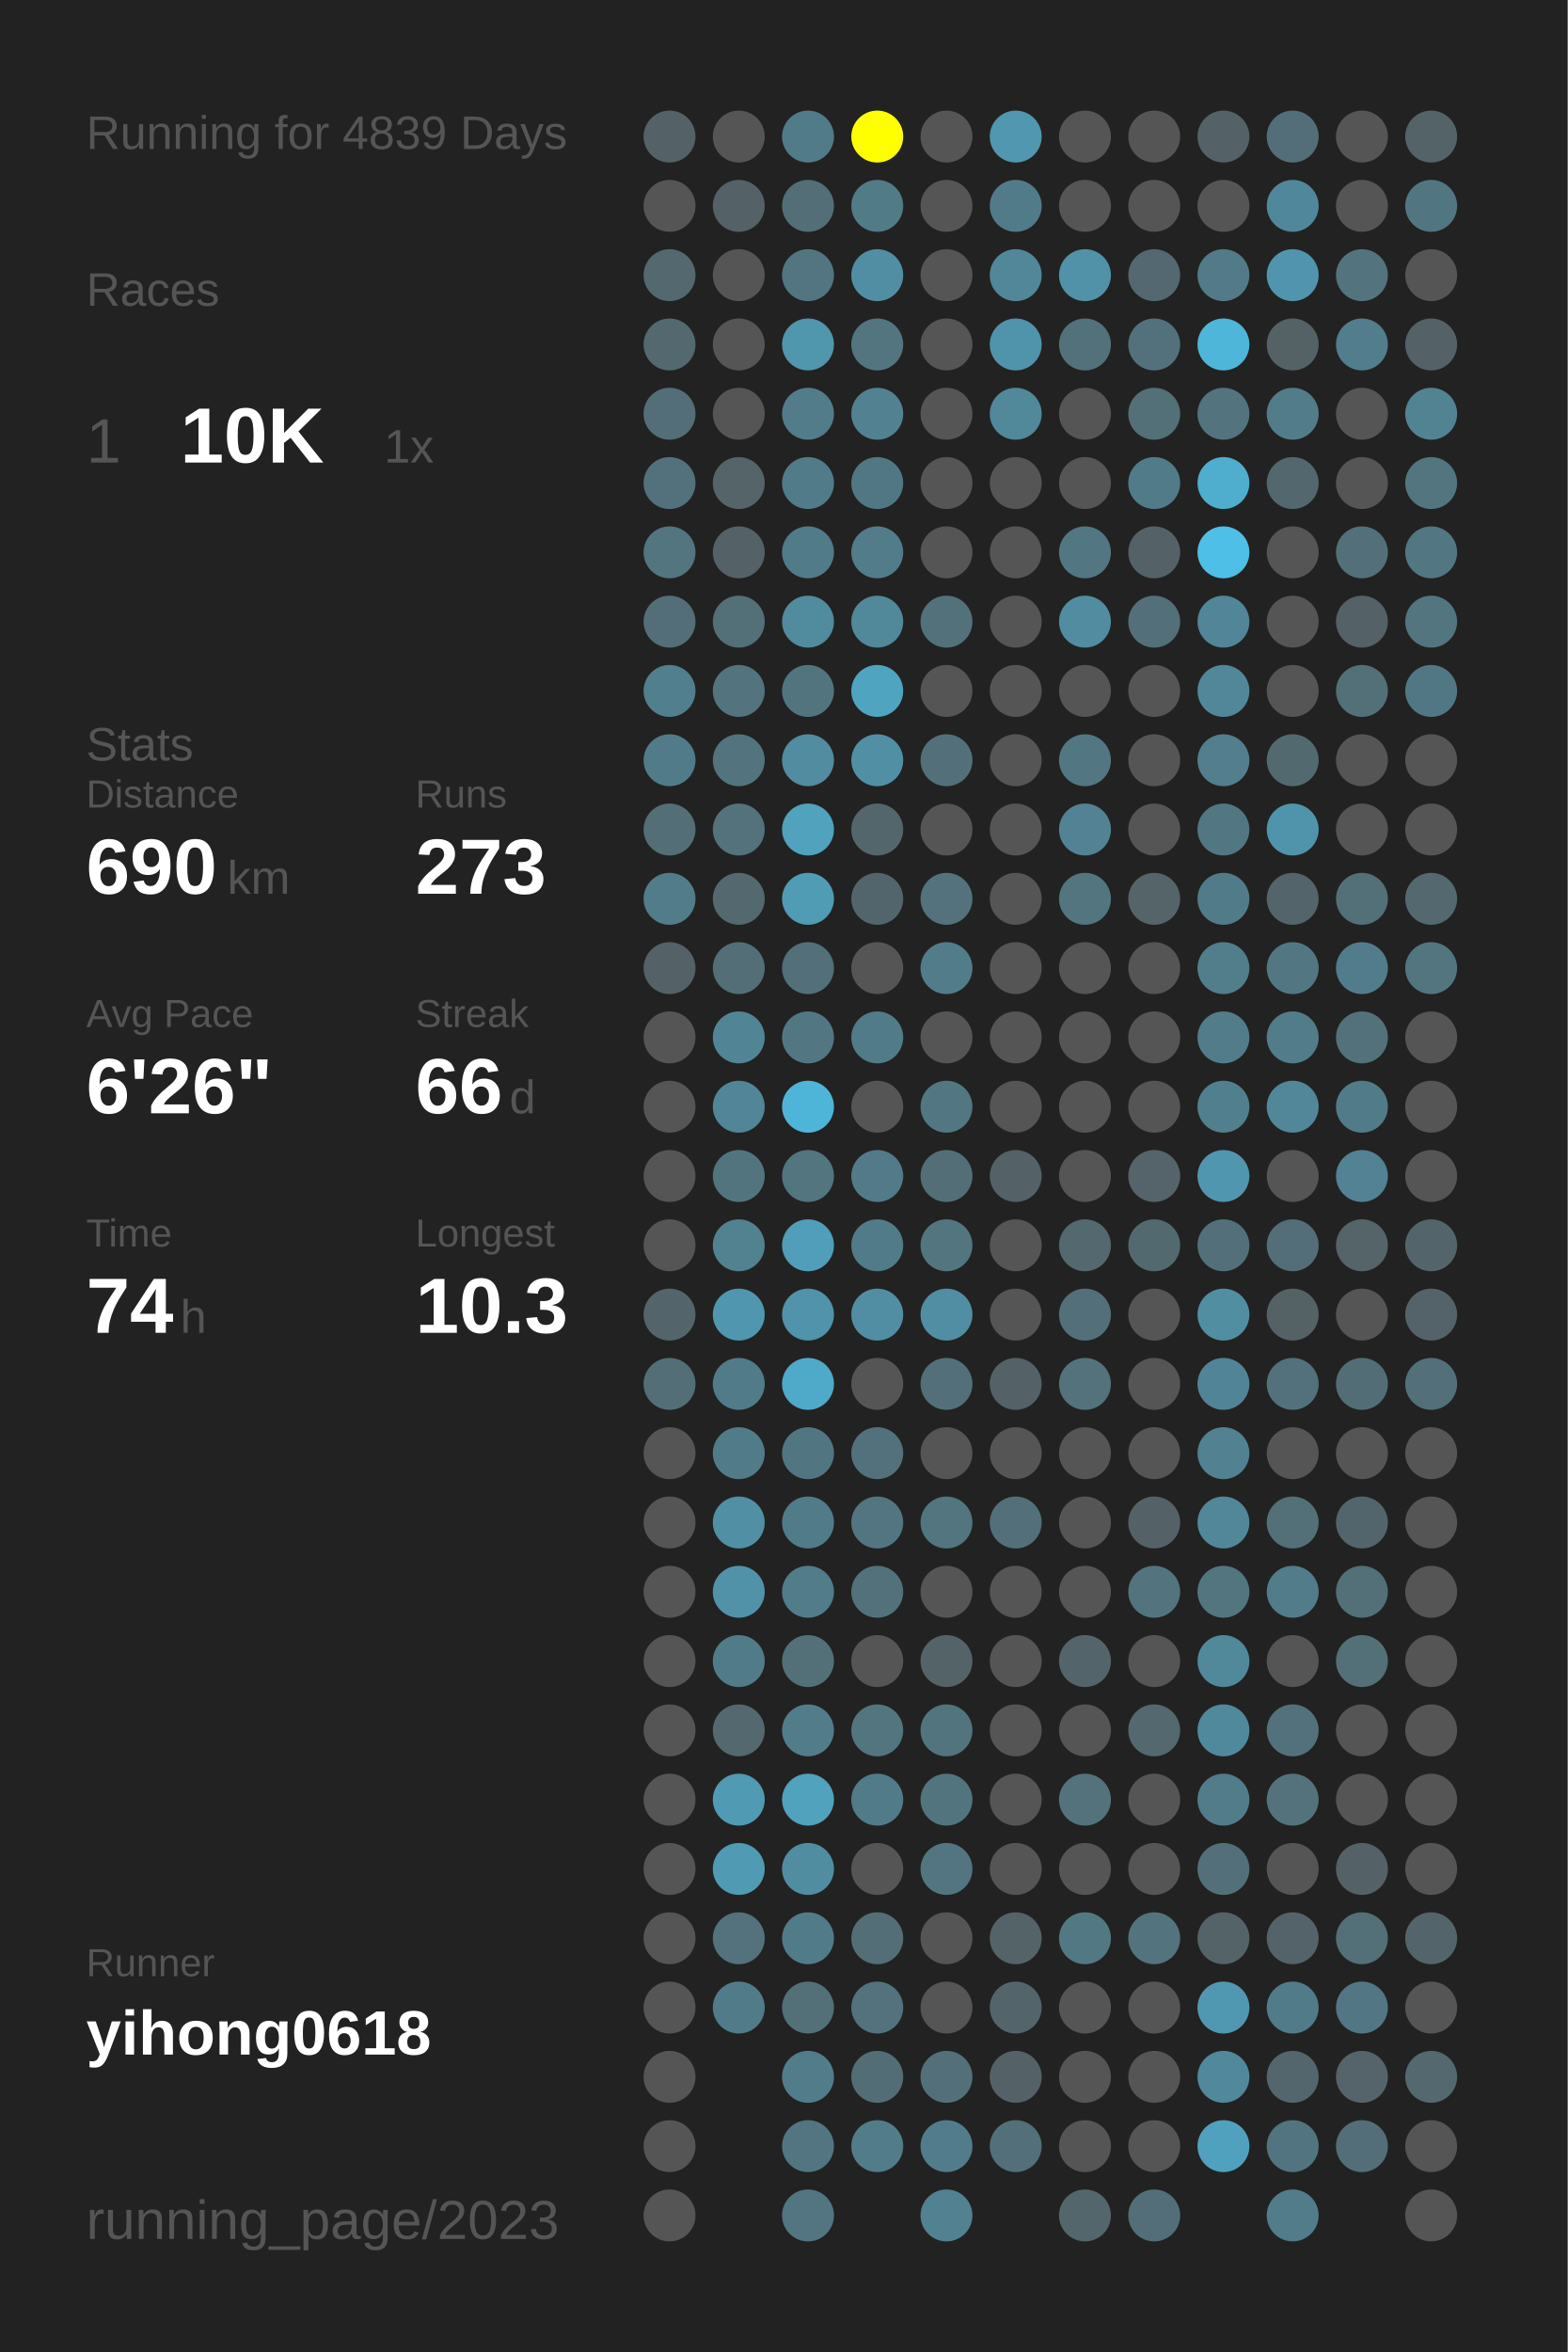
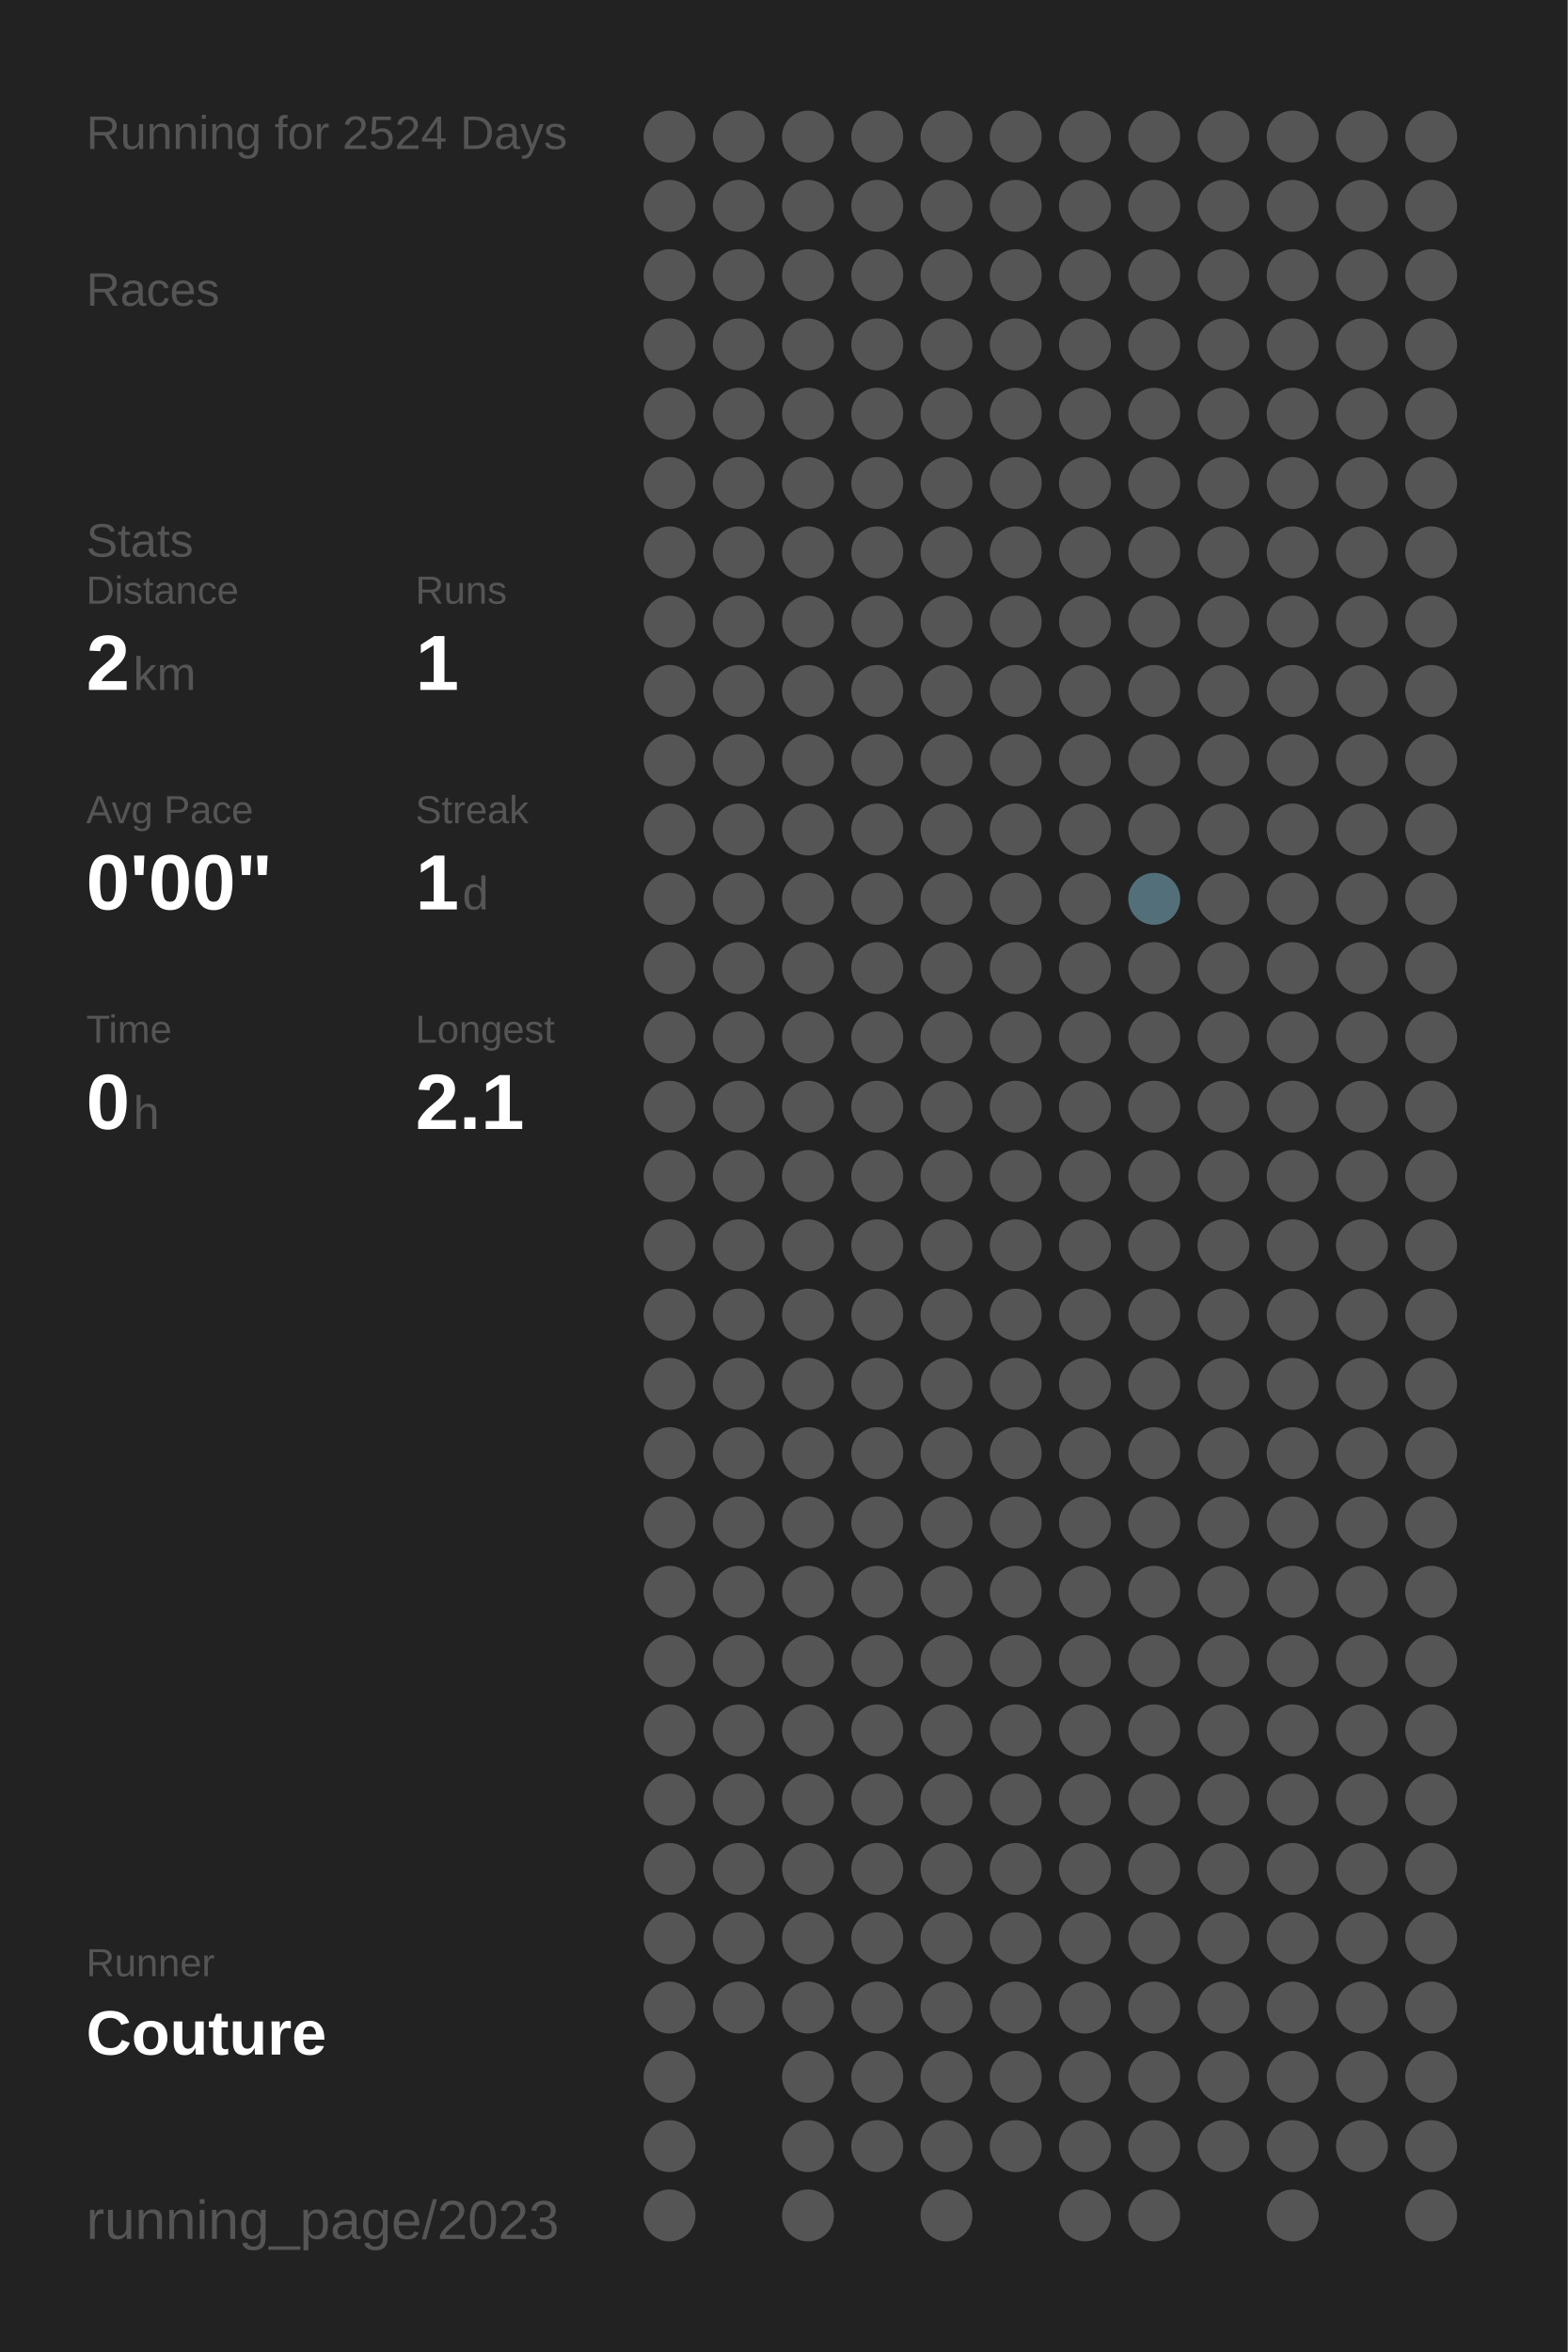
<svg xmlns="http://www.w3.org/2000/svg" baseProfile="full" height="300mm" version="1.1" viewBox="0,0,200,300" width="200mm">
  <defs />
  <rect fill="#222222" height="300" width="200" x="0" y="0" />
-   <text fill="#555555" style="font-size:6px; font-family:Arial;" x="11" y="19">Running for 4839 Days</text>
+   <text fill="#555555" style="font-size:6px; font-family:Arial;" x="11" y="19">Running for 2524 Days</text>
  <text fill="#555555" style="font-size:6px; font-family:Arial;" x="11" y="39">Races</text>
-   <text fill="#555555" style="font-size:8px; font-family:Arial;" x="11" y="59">1</text>
-   <text fill="#FFFFFF" style="font-size:10px; font-family:Arial; font-weight:bold;" x="23" y="59">10K</text>
-   <text fill="#555555" style="font-size:6px; font-family:Arial;" x="49" y="59">1x</text>
-   <text fill="#555555" style="font-size:6px; font-family:Arial;" x="11" y="97">Stats</text>
-   <text fill="#555555" style="font-size:5px; font-family:Arial;" x="11" y="103">Distance</text>
-   <text fill="#FFFFFF" style="font-size:10px; font-family:Arial; font-weight:bold;" x="11" y="114">690</text>
-   <text fill="#555555" style="font-size:6px; font-family:Arial;" x="29" y="114">km</text>
-   <text fill="#555555" style="font-size:5px; font-family:Arial;" x="53" y="103">Runs</text>
-   <text fill="#FFFFFF" style="font-size:10px; font-family:Arial; font-weight:bold;" x="53" y="114">273</text>
-   <text fill="#555555" style="font-size:5px; font-family:Arial;" x="11" y="131">Avg Pace</text>
-   <text fill="#FFFFFF" style="font-size:10px; font-family:Arial; font-weight:bold;" x="11" y="142">6'26"</text>
-   <text fill="#555555" style="font-size:5px; font-family:Arial;" x="53" y="131">Streak</text>
-   <text fill="#FFFFFF" style="font-size:10px; font-family:Arial; font-weight:bold;" x="53" y="142">66</text>
-   <text fill="#555555" style="font-size:6px; font-family:Arial;" x="65" y="142">d</text>
-   <text fill="#555555" style="font-size:5px; font-family:Arial;" x="11" y="159">Time</text>
-   <text fill="#FFFFFF" style="font-size:10px; font-family:Arial; font-weight:bold;" x="11" y="170">74</text>
-   <text fill="#555555" style="font-size:6px; font-family:Arial;" x="23" y="170">h</text>
-   <text fill="#555555" style="font-size:5px; font-family:Arial;" x="53" y="159">Longest</text>
-   <text fill="#FFFFFF" style="font-size:10px; font-family:Arial; font-weight:bold;" x="53" y="170">10.3</text>
+   <text fill="#555555" style="font-size:6px; font-family:Arial;" x="11" y="71">Stats</text>
+   <text fill="#555555" style="font-size:5px; font-family:Arial;" x="11" y="77">Distance</text>
+   <text fill="#FFFFFF" style="font-size:10px; font-family:Arial; font-weight:bold;" x="11" y="88">2</text>
+   <text fill="#555555" style="font-size:6px; font-family:Arial;" x="17" y="88">km</text>
+   <text fill="#555555" style="font-size:5px; font-family:Arial;" x="53" y="77">Runs</text>
+   <text fill="#FFFFFF" style="font-size:10px; font-family:Arial; font-weight:bold;" x="53" y="88">1</text>
+   <text fill="#555555" style="font-size:5px; font-family:Arial;" x="11" y="105">Avg Pace</text>
+   <text fill="#FFFFFF" style="font-size:10px; font-family:Arial; font-weight:bold;" x="11" y="116">0'00"</text>
+   <text fill="#555555" style="font-size:5px; font-family:Arial;" x="53" y="105">Streak</text>
+   <text fill="#FFFFFF" style="font-size:10px; font-family:Arial; font-weight:bold;" x="53" y="116">1</text>
+   <text fill="#555555" style="font-size:6px; font-family:Arial;" x="59" y="116">d</text>
+   <text fill="#555555" style="font-size:5px; font-family:Arial;" x="11" y="133">Time</text>
+   <text fill="#FFFFFF" style="font-size:10px; font-family:Arial; font-weight:bold;" x="11" y="144">0</text>
+   <text fill="#555555" style="font-size:6px; font-family:Arial;" x="17" y="144">h</text>
+   <text fill="#555555" style="font-size:5px; font-family:Arial;" x="53" y="133">Longest</text>
+   <text fill="#FFFFFF" style="font-size:10px; font-family:Arial; font-weight:bold;" x="53" y="144">2.1</text>
  <text fill="#555555" style="font-size:5px; font-family:Arial;" x="11" y="252.065">Runner</text>
-   <text fill="#FFFFFF" style="font-size:8px; font-family:Arial; font-weight:bold;" x="11" y="262.065">yihong0618</text>
+   <text fill="#FFFFFF" style="font-size:8px; font-family:Arial; font-weight:bold;" x="11" y="262.065">Couture</text>
  <text fill="#555555" style="font-size:7px; font-family:Arial;" x="11" y="285.581">running_page/2023</text>
-   <circle cx="85.417" cy="17.419" fill="#546166" r="3.312" />
+   <circle cx="85.417" cy="17.419" fill="#555555" r="3.312" />
  <circle cx="85.417" cy="26.258" fill="#555555" r="3.312" />
-   <circle cx="85.417" cy="35.097" fill="#53686f" r="3.312" />
-   <circle cx="85.417" cy="43.935" fill="#53686f" r="3.312" />
-   <circle cx="85.417" cy="52.774" fill="#536e78" r="3.312" />
-   <circle cx="85.417" cy="61.613" fill="#53717c" r="3.312" />
-   <circle cx="85.417" cy="70.452" fill="#527580" r="3.312" />
-   <circle cx="85.417" cy="79.29" fill="#536e78" r="3.312" />
-   <circle cx="85.417" cy="88.129" fill="#527f8e" r="3.312" />
-   <circle cx="85.417" cy="96.968" fill="#527b89" r="3.312" />
-   <circle cx="85.417" cy="105.806" fill="#536e77" r="3.312" />
-   <circle cx="85.417" cy="114.645" fill="#527c8a" r="3.312" />
-   <circle cx="85.417" cy="123.484" fill="#546166" r="3.312" />
+   <circle cx="85.417" cy="35.097" fill="#555555" r="3.312" />
+   <circle cx="85.417" cy="43.935" fill="#555555" r="3.312" />
+   <circle cx="85.417" cy="52.774" fill="#555555" r="3.312" />
+   <circle cx="85.417" cy="61.613" fill="#555555" r="3.312" />
+   <circle cx="85.417" cy="70.452" fill="#555555" r="3.312" />
+   <circle cx="85.417" cy="79.29" fill="#555555" r="3.312" />
+   <circle cx="85.417" cy="88.129" fill="#555555" r="3.312" />
+   <circle cx="85.417" cy="96.968" fill="#555555" r="3.312" />
+   <circle cx="85.417" cy="105.806" fill="#555555" r="3.312" />
+   <circle cx="85.417" cy="114.645" fill="#555555" r="3.312" />
+   <circle cx="85.417" cy="123.484" fill="#555555" r="3.312" />
  <circle cx="85.417" cy="132.323" fill="#555555" r="3.312" />
  <circle cx="85.417" cy="141.161" fill="#555555" r="3.312" />
  <circle cx="85.417" cy="150" fill="#555555" r="3.312" />
  <circle cx="85.417" cy="158.839" fill="#555555" r="3.312" />
-   <circle cx="85.417" cy="167.677" fill="#53656b" r="3.312" />
-   <circle cx="85.417" cy="176.516" fill="#536e77" r="3.312" />
+   <circle cx="85.417" cy="167.677" fill="#555555" r="3.312" />
+   <circle cx="85.417" cy="176.516" fill="#555555" r="3.312" />
  <circle cx="85.417" cy="185.355" fill="#555555" r="3.312" />
  <circle cx="85.417" cy="194.194" fill="#555555" r="3.312" />
  <circle cx="85.417" cy="203.032" fill="#555555" r="3.312" />
  <circle cx="85.417" cy="211.871" fill="#555555" r="3.312" />
  <circle cx="85.417" cy="220.71" fill="#555555" r="3.312" />
  <circle cx="85.417" cy="229.548" fill="#555555" r="3.312" />
  <circle cx="85.417" cy="238.387" fill="#555555" r="3.312" />
  <circle cx="85.417" cy="247.226" fill="#555555" r="3.312" />
  <circle cx="85.417" cy="256.065" fill="#555555" r="3.312" />
  <circle cx="85.417" cy="264.903" fill="#555555" r="3.312" />
  <circle cx="85.417" cy="273.742" fill="#555555" r="3.312" />
  <circle cx="85.417" cy="282.581" fill="#555555" r="3.312" />
  <circle cx="94.25" cy="17.419" fill="#555555" r="3.312" />
-   <circle cx="94.25" cy="26.258" fill="#546166" r="3.312" />
+   <circle cx="94.25" cy="26.258" fill="#555555" r="3.312" />
  <circle cx="94.25" cy="35.097" fill="#555555" r="3.312" />
  <circle cx="94.25" cy="43.935" fill="#555555" r="3.312" />
  <circle cx="94.25" cy="52.774" fill="#555555" r="3.312" />
-   <circle cx="94.25" cy="61.613" fill="#546469" r="3.312" />
-   <circle cx="94.25" cy="70.452" fill="#546267" r="3.312" />
-   <circle cx="94.25" cy="79.29" fill="#536f78" r="3.312" />
-   <circle cx="94.25" cy="88.129" fill="#53737e" r="3.312" />
-   <circle cx="94.25" cy="96.968" fill="#53737e" r="3.312" />
-   <circle cx="94.25" cy="105.806" fill="#53727c" r="3.312" />
-   <circle cx="94.25" cy="114.645" fill="#53686f" r="3.312" />
-   <circle cx="94.25" cy="123.484" fill="#536e77" r="3.312" />
-   <circle cx="94.25" cy="132.323" fill="#518596" r="3.312" />
-   <circle cx="94.25" cy="141.161" fill="#518597" r="3.312" />
-   <circle cx="94.25" cy="150" fill="#52747f" r="3.312" />
-   <circle cx="94.25" cy="158.839" fill="#528190" r="3.312" />
-   <circle cx="94.25" cy="167.677" fill="#5096ae" r="3.312" />
-   <circle cx="94.25" cy="176.516" fill="#527b89" r="3.312" />
-   <circle cx="94.25" cy="185.355" fill="#527b89" r="3.312" />
-   <circle cx="94.25" cy="194.194" fill="#518fa4" r="3.312" />
-   <circle cx="94.25" cy="203.032" fill="#5192a9" r="3.312" />
-   <circle cx="94.25" cy="211.871" fill="#527b89" r="3.312" />
-   <circle cx="94.25" cy="220.71" fill="#53686f" r="3.312" />
-   <circle cx="94.25" cy="229.548" fill="#509ab3" r="3.312" />
-   <circle cx="94.25" cy="238.387" fill="#509ab3" r="3.312" />
-   <circle cx="94.25" cy="247.226" fill="#53727d" r="3.312" />
-   <circle cx="94.25" cy="256.065" fill="#527b89" r="3.312" />
-   <circle cx="103.083" cy="17.419" fill="#527b89" r="3.312" />
-   <circle cx="103.083" cy="26.258" fill="#536e77" r="3.312" />
-   <circle cx="103.083" cy="35.097" fill="#527581" r="3.312" />
-   <circle cx="103.083" cy="43.935" fill="#5096ad" r="3.312" />
-   <circle cx="103.083" cy="52.774" fill="#527c8a" r="3.312" />
-   <circle cx="103.083" cy="61.613" fill="#527b89" r="3.312" />
-   <circle cx="103.083" cy="70.452" fill="#527b89" r="3.312" />
-   <circle cx="103.083" cy="79.29" fill="#518b9e" r="3.312" />
-   <circle cx="103.083" cy="88.129" fill="#52747f" r="3.312" />
-   <circle cx="103.083" cy="96.968" fill="#518ca0" r="3.312" />
-   <circle cx="103.083" cy="105.806" fill="#50a2bd" r="3.312" />
-   <circle cx="103.083" cy="114.645" fill="#509cb5" r="3.312" />
-   <circle cx="103.083" cy="123.484" fill="#536f79" r="3.312" />
-   <circle cx="103.083" cy="132.323" fill="#527783" r="3.312" />
-   <circle cx="103.083" cy="141.161" fill="#4eb5d8" r="3.312" />
-   <circle cx="103.083" cy="150" fill="#527580" r="3.312" />
-   <circle cx="103.083" cy="158.839" fill="#509eb9" r="3.312" />
-   <circle cx="103.083" cy="167.677" fill="#5093aa" r="3.312" />
-   <circle cx="103.083" cy="176.516" fill="#4faac9" r="3.312" />
-   <circle cx="103.083" cy="185.355" fill="#527681" r="3.312" />
-   <circle cx="103.083" cy="194.194" fill="#527b89" r="3.312" />
-   <circle cx="103.083" cy="203.032" fill="#527c8a" r="3.312" />
-   <circle cx="103.083" cy="211.871" fill="#536f78" r="3.312" />
-   <circle cx="103.083" cy="220.71" fill="#527c8a" r="3.312" />
-   <circle cx="103.083" cy="229.548" fill="#50a2bd" r="3.312" />
-   <circle cx="103.083" cy="238.387" fill="#518da1" r="3.312" />
-   <circle cx="103.083" cy="247.226" fill="#527b89" r="3.312" />
-   <circle cx="103.083" cy="256.065" fill="#536f78" r="3.312" />
-   <circle cx="103.083" cy="264.903" fill="#527c8a" r="3.312" />
-   <circle cx="103.083" cy="273.742" fill="#527581" r="3.312" />
-   <circle cx="103.083" cy="282.581" fill="#527581" r="3.312" />
-   <circle cx="111.917" cy="17.419" fill="#FFFF00" r="3.312" />
-   <circle cx="111.917" cy="26.258" fill="#527b88" r="3.312" />
-   <circle cx="111.917" cy="35.097" fill="#518ea3" r="3.312" />
-   <circle cx="111.917" cy="43.935" fill="#527580" r="3.312" />
-   <circle cx="111.917" cy="52.774" fill="#528192" r="3.312" />
-   <circle cx="111.917" cy="61.613" fill="#527784" r="3.312" />
-   <circle cx="111.917" cy="70.452" fill="#527c8a" r="3.312" />
-   <circle cx="111.917" cy="79.29" fill="#51889a" r="3.312" />
-   <circle cx="111.917" cy="88.129" fill="#4fa4c0" r="3.312" />
-   <circle cx="111.917" cy="96.968" fill="#518fa5" r="3.312" />
-   <circle cx="111.917" cy="105.806" fill="#53666c" r="3.312" />
-   <circle cx="111.917" cy="114.645" fill="#53656c" r="3.312" />
+   <circle cx="94.25" cy="61.613" fill="#555555" r="3.312" />
+   <circle cx="94.25" cy="70.452" fill="#555555" r="3.312" />
+   <circle cx="94.25" cy="79.29" fill="#555555" r="3.312" />
+   <circle cx="94.25" cy="88.129" fill="#555555" r="3.312" />
+   <circle cx="94.25" cy="96.968" fill="#555555" r="3.312" />
+   <circle cx="94.25" cy="105.806" fill="#555555" r="3.312" />
+   <circle cx="94.25" cy="114.645" fill="#555555" r="3.312" />
+   <circle cx="94.25" cy="123.484" fill="#555555" r="3.312" />
+   <circle cx="94.25" cy="132.323" fill="#555555" r="3.312" />
+   <circle cx="94.25" cy="141.161" fill="#555555" r="3.312" />
+   <circle cx="94.25" cy="150" fill="#555555" r="3.312" />
+   <circle cx="94.25" cy="158.839" fill="#555555" r="3.312" />
+   <circle cx="94.25" cy="167.677" fill="#555555" r="3.312" />
+   <circle cx="94.25" cy="176.516" fill="#555555" r="3.312" />
+   <circle cx="94.25" cy="185.355" fill="#555555" r="3.312" />
+   <circle cx="94.25" cy="194.194" fill="#555555" r="3.312" />
+   <circle cx="94.25" cy="203.032" fill="#555555" r="3.312" />
+   <circle cx="94.25" cy="211.871" fill="#555555" r="3.312" />
+   <circle cx="94.25" cy="220.71" fill="#555555" r="3.312" />
+   <circle cx="94.25" cy="229.548" fill="#555555" r="3.312" />
+   <circle cx="94.25" cy="238.387" fill="#555555" r="3.312" />
+   <circle cx="94.25" cy="247.226" fill="#555555" r="3.312" />
+   <circle cx="94.25" cy="256.065" fill="#555555" r="3.312" />
+   <circle cx="103.083" cy="17.419" fill="#555555" r="3.312" />
+   <circle cx="103.083" cy="26.258" fill="#555555" r="3.312" />
+   <circle cx="103.083" cy="35.097" fill="#555555" r="3.312" />
+   <circle cx="103.083" cy="43.935" fill="#555555" r="3.312" />
+   <circle cx="103.083" cy="52.774" fill="#555555" r="3.312" />
+   <circle cx="103.083" cy="61.613" fill="#555555" r="3.312" />
+   <circle cx="103.083" cy="70.452" fill="#555555" r="3.312" />
+   <circle cx="103.083" cy="79.29" fill="#555555" r="3.312" />
+   <circle cx="103.083" cy="88.129" fill="#555555" r="3.312" />
+   <circle cx="103.083" cy="96.968" fill="#555555" r="3.312" />
+   <circle cx="103.083" cy="105.806" fill="#555555" r="3.312" />
+   <circle cx="103.083" cy="114.645" fill="#555555" r="3.312" />
+   <circle cx="103.083" cy="123.484" fill="#555555" r="3.312" />
+   <circle cx="103.083" cy="132.323" fill="#555555" r="3.312" />
+   <circle cx="103.083" cy="141.161" fill="#555555" r="3.312" />
+   <circle cx="103.083" cy="150" fill="#555555" r="3.312" />
+   <circle cx="103.083" cy="158.839" fill="#555555" r="3.312" />
+   <circle cx="103.083" cy="167.677" fill="#555555" r="3.312" />
+   <circle cx="103.083" cy="176.516" fill="#555555" r="3.312" />
+   <circle cx="103.083" cy="185.355" fill="#555555" r="3.312" />
+   <circle cx="103.083" cy="194.194" fill="#555555" r="3.312" />
+   <circle cx="103.083" cy="203.032" fill="#555555" r="3.312" />
+   <circle cx="103.083" cy="211.871" fill="#555555" r="3.312" />
+   <circle cx="103.083" cy="220.71" fill="#555555" r="3.312" />
+   <circle cx="103.083" cy="229.548" fill="#555555" r="3.312" />
+   <circle cx="103.083" cy="238.387" fill="#555555" r="3.312" />
+   <circle cx="103.083" cy="247.226" fill="#555555" r="3.312" />
+   <circle cx="103.083" cy="256.065" fill="#555555" r="3.312" />
+   <circle cx="103.083" cy="264.903" fill="#555555" r="3.312" />
+   <circle cx="103.083" cy="273.742" fill="#555555" r="3.312" />
+   <circle cx="103.083" cy="282.581" fill="#555555" r="3.312" />
+   <circle cx="111.917" cy="17.419" fill="#555555" r="3.312" />
+   <circle cx="111.917" cy="26.258" fill="#555555" r="3.312" />
+   <circle cx="111.917" cy="35.097" fill="#555555" r="3.312" />
+   <circle cx="111.917" cy="43.935" fill="#555555" r="3.312" />
+   <circle cx="111.917" cy="52.774" fill="#555555" r="3.312" />
+   <circle cx="111.917" cy="61.613" fill="#555555" r="3.312" />
+   <circle cx="111.917" cy="70.452" fill="#555555" r="3.312" />
+   <circle cx="111.917" cy="79.29" fill="#555555" r="3.312" />
+   <circle cx="111.917" cy="88.129" fill="#555555" r="3.312" />
+   <circle cx="111.917" cy="96.968" fill="#555555" r="3.312" />
+   <circle cx="111.917" cy="105.806" fill="#555555" r="3.312" />
+   <circle cx="111.917" cy="114.645" fill="#555555" r="3.312" />
  <circle cx="111.917" cy="123.484" fill="#555555" r="3.312" />
-   <circle cx="111.917" cy="132.323" fill="#527b89" r="3.312" />
+   <circle cx="111.917" cy="132.323" fill="#555555" r="3.312" />
  <circle cx="111.917" cy="141.161" fill="#555555" r="3.312" />
-   <circle cx="111.917" cy="150" fill="#527a88" r="3.312" />
-   <circle cx="111.917" cy="158.839" fill="#527b89" r="3.312" />
-   <circle cx="111.917" cy="167.677" fill="#518ea3" r="3.312" />
+   <circle cx="111.917" cy="150" fill="#555555" r="3.312" />
+   <circle cx="111.917" cy="158.839" fill="#555555" r="3.312" />
+   <circle cx="111.917" cy="167.677" fill="#555555" r="3.312" />
  <circle cx="111.917" cy="176.516" fill="#555555" r="3.312" />
-   <circle cx="111.917" cy="185.355" fill="#53717c" r="3.312" />
-   <circle cx="111.917" cy="194.194" fill="#527581" r="3.312" />
-   <circle cx="111.917" cy="203.032" fill="#53717b" r="3.312" />
+   <circle cx="111.917" cy="185.355" fill="#555555" r="3.312" />
+   <circle cx="111.917" cy="194.194" fill="#555555" r="3.312" />
+   <circle cx="111.917" cy="203.032" fill="#555555" r="3.312" />
  <circle cx="111.917" cy="211.871" fill="#555555" r="3.312" />
-   <circle cx="111.917" cy="220.71" fill="#527580" r="3.312" />
-   <circle cx="111.917" cy="229.548" fill="#527b89" r="3.312" />
+   <circle cx="111.917" cy="220.71" fill="#555555" r="3.312" />
+   <circle cx="111.917" cy="229.548" fill="#555555" r="3.312" />
  <circle cx="111.917" cy="238.387" fill="#555555" r="3.312" />
-   <circle cx="111.917" cy="247.226" fill="#536e77" r="3.312" />
-   <circle cx="111.917" cy="256.065" fill="#53727d" r="3.312" />
-   <circle cx="111.917" cy="264.903" fill="#536d76" r="3.312" />
-   <circle cx="111.917" cy="273.742" fill="#527c8a" r="3.312" />
+   <circle cx="111.917" cy="247.226" fill="#555555" r="3.312" />
+   <circle cx="111.917" cy="256.065" fill="#555555" r="3.312" />
+   <circle cx="111.917" cy="264.903" fill="#555555" r="3.312" />
+   <circle cx="111.917" cy="273.742" fill="#555555" r="3.312" />
  <circle cx="120.75" cy="17.419" fill="#555555" r="3.312" />
  <circle cx="120.75" cy="26.258" fill="#555555" r="3.312" />
  <circle cx="120.75" cy="35.097" fill="#555555" r="3.312" />
  <circle cx="120.75" cy="43.935" fill="#555555" r="3.312" />
  <circle cx="120.75" cy="52.774" fill="#555555" r="3.312" />
  <circle cx="120.75" cy="61.613" fill="#555555" r="3.312" />
  <circle cx="120.75" cy="70.452" fill="#555555" r="3.312" />
-   <circle cx="120.75" cy="79.29" fill="#53717b" r="3.312" />
+   <circle cx="120.75" cy="79.29" fill="#555555" r="3.312" />
  <circle cx="120.75" cy="88.129" fill="#555555" r="3.312" />
-   <circle cx="120.75" cy="96.968" fill="#53707a" r="3.312" />
+   <circle cx="120.75" cy="96.968" fill="#555555" r="3.312" />
  <circle cx="120.75" cy="105.806" fill="#555555" r="3.312" />
-   <circle cx="120.75" cy="114.645" fill="#53727d" r="3.312" />
-   <circle cx="120.75" cy="123.484" fill="#527c8a" r="3.312" />
+   <circle cx="120.75" cy="114.645" fill="#555555" r="3.312" />
+   <circle cx="120.75" cy="123.484" fill="#555555" r="3.312" />
  <circle cx="120.75" cy="132.323" fill="#555555" r="3.312" />
-   <circle cx="120.75" cy="141.161" fill="#527682" r="3.312" />
-   <circle cx="120.75" cy="150" fill="#536e77" r="3.312" />
-   <circle cx="120.75" cy="158.839" fill="#527580" r="3.312" />
-   <circle cx="120.75" cy="167.677" fill="#518ea3" r="3.312" />
-   <circle cx="120.75" cy="176.516" fill="#536f79" r="3.312" />
+   <circle cx="120.75" cy="141.161" fill="#555555" r="3.312" />
+   <circle cx="120.75" cy="150" fill="#555555" r="3.312" />
+   <circle cx="120.75" cy="158.839" fill="#555555" r="3.312" />
+   <circle cx="120.75" cy="167.677" fill="#555555" r="3.312" />
+   <circle cx="120.75" cy="176.516" fill="#555555" r="3.312" />
  <circle cx="120.75" cy="185.355" fill="#555555" r="3.312" />
-   <circle cx="120.75" cy="194.194" fill="#527580" r="3.312" />
+   <circle cx="120.75" cy="194.194" fill="#555555" r="3.312" />
  <circle cx="120.75" cy="203.032" fill="#555555" r="3.312" />
-   <circle cx="120.75" cy="211.871" fill="#546368" r="3.312" />
-   <circle cx="120.75" cy="220.71" fill="#52747f" r="3.312" />
-   <circle cx="120.75" cy="229.548" fill="#52747f" r="3.312" />
-   <circle cx="120.75" cy="238.387" fill="#527581" r="3.312" />
+   <circle cx="120.75" cy="211.871" fill="#555555" r="3.312" />
+   <circle cx="120.75" cy="220.71" fill="#555555" r="3.312" />
+   <circle cx="120.75" cy="229.548" fill="#555555" r="3.312" />
+   <circle cx="120.75" cy="238.387" fill="#555555" r="3.312" />
  <circle cx="120.75" cy="247.226" fill="#555555" r="3.312" />
  <circle cx="120.75" cy="256.065" fill="#555555" r="3.312" />
-   <circle cx="120.75" cy="264.903" fill="#53707a" r="3.312" />
-   <circle cx="120.75" cy="273.742" fill="#527c8b" r="3.312" />
-   <circle cx="120.75" cy="282.581" fill="#528191" r="3.312" />
-   <circle cx="129.583" cy="17.419" fill="#5097af" r="3.312" />
-   <circle cx="129.583" cy="26.258" fill="#527b89" r="3.312" />
-   <circle cx="129.583" cy="35.097" fill="#518799" r="3.312" />
-   <circle cx="129.583" cy="43.935" fill="#5094ab" r="3.312" />
-   <circle cx="129.583" cy="52.774" fill="#51889a" r="3.312" />
+   <circle cx="120.75" cy="264.903" fill="#555555" r="3.312" />
+   <circle cx="120.75" cy="273.742" fill="#555555" r="3.312" />
+   <circle cx="120.75" cy="282.581" fill="#555555" r="3.312" />
+   <circle cx="129.583" cy="17.419" fill="#555555" r="3.312" />
+   <circle cx="129.583" cy="26.258" fill="#555555" r="3.312" />
+   <circle cx="129.583" cy="35.097" fill="#555555" r="3.312" />
+   <circle cx="129.583" cy="43.935" fill="#555555" r="3.312" />
+   <circle cx="129.583" cy="52.774" fill="#555555" r="3.312" />
  <circle cx="129.583" cy="61.613" fill="#555555" r="3.312" />
  <circle cx="129.583" cy="70.452" fill="#555555" r="3.312" />
  <circle cx="129.583" cy="79.29" fill="#555555" r="3.312" />
  <circle cx="129.583" cy="88.129" fill="#555555" r="3.312" />
  <circle cx="129.583" cy="96.968" fill="#555555" r="3.312" />
  <circle cx="129.583" cy="105.806" fill="#555555" r="3.312" />
  <circle cx="129.583" cy="114.645" fill="#555555" r="3.312" />
  <circle cx="129.583" cy="123.484" fill="#555555" r="3.312" />
  <circle cx="129.583" cy="132.323" fill="#555555" r="3.312" />
  <circle cx="129.583" cy="141.161" fill="#555555" r="3.312" />
-   <circle cx="129.583" cy="150" fill="#546166" r="3.312" />
+   <circle cx="129.583" cy="150" fill="#555555" r="3.312" />
  <circle cx="129.583" cy="158.839" fill="#555555" r="3.312" />
  <circle cx="129.583" cy="167.677" fill="#555555" r="3.312" />
-   <circle cx="129.583" cy="176.516" fill="#546166" r="3.312" />
+   <circle cx="129.583" cy="176.516" fill="#555555" r="3.312" />
  <circle cx="129.583" cy="185.355" fill="#555555" r="3.312" />
-   <circle cx="129.583" cy="194.194" fill="#536f79" r="3.312" />
+   <circle cx="129.583" cy="194.194" fill="#555555" r="3.312" />
  <circle cx="129.583" cy="203.032" fill="#555555" r="3.312" />
  <circle cx="129.583" cy="211.871" fill="#555555" r="3.312" />
  <circle cx="129.583" cy="220.71" fill="#555555" r="3.312" />
  <circle cx="129.583" cy="229.548" fill="#555555" r="3.312" />
  <circle cx="129.583" cy="238.387" fill="#555555" r="3.312" />
-   <circle cx="129.583" cy="247.226" fill="#546368" r="3.312" />
-   <circle cx="129.583" cy="256.065" fill="#53656b" r="3.312" />
-   <circle cx="129.583" cy="264.903" fill="#546267" r="3.312" />
-   <circle cx="129.583" cy="273.742" fill="#536f79" r="3.312" />
+   <circle cx="129.583" cy="247.226" fill="#555555" r="3.312" />
+   <circle cx="129.583" cy="256.065" fill="#555555" r="3.312" />
+   <circle cx="129.583" cy="264.903" fill="#555555" r="3.312" />
+   <circle cx="129.583" cy="273.742" fill="#555555" r="3.312" />
  <circle cx="138.417" cy="17.419" fill="#555555" r="3.312" />
  <circle cx="138.417" cy="26.258" fill="#555555" r="3.312" />
-   <circle cx="138.417" cy="35.097" fill="#5192a8" r="3.312" />
-   <circle cx="138.417" cy="43.935" fill="#53717b" r="3.312" />
+   <circle cx="138.417" cy="35.097" fill="#555555" r="3.312" />
+   <circle cx="138.417" cy="43.935" fill="#555555" r="3.312" />
  <circle cx="138.417" cy="52.774" fill="#555555" r="3.312" />
  <circle cx="138.417" cy="61.613" fill="#555555" r="3.312" />
-   <circle cx="138.417" cy="70.452" fill="#527682" r="3.312" />
-   <circle cx="138.417" cy="79.29" fill="#518ca1" r="3.312" />
+   <circle cx="138.417" cy="70.452" fill="#555555" r="3.312" />
+   <circle cx="138.417" cy="79.29" fill="#555555" r="3.312" />
  <circle cx="138.417" cy="88.129" fill="#555555" r="3.312" />
-   <circle cx="138.417" cy="96.968" fill="#527682" r="3.312" />
-   <circle cx="138.417" cy="105.806" fill="#528293" r="3.312" />
-   <circle cx="138.417" cy="114.645" fill="#527580" r="3.312" />
+   <circle cx="138.417" cy="96.968" fill="#555555" r="3.312" />
+   <circle cx="138.417" cy="105.806" fill="#555555" r="3.312" />
+   <circle cx="138.417" cy="114.645" fill="#555555" r="3.312" />
  <circle cx="138.417" cy="123.484" fill="#555555" r="3.312" />
  <circle cx="138.417" cy="132.323" fill="#555555" r="3.312" />
  <circle cx="138.417" cy="141.161" fill="#555555" r="3.312" />
  <circle cx="138.417" cy="150" fill="#555555" r="3.312" />
-   <circle cx="138.417" cy="158.839" fill="#53686f" r="3.312" />
-   <circle cx="138.417" cy="167.677" fill="#53707a" r="3.312" />
-   <circle cx="138.417" cy="176.516" fill="#53727c" r="3.312" />
+   <circle cx="138.417" cy="158.839" fill="#555555" r="3.312" />
+   <circle cx="138.417" cy="167.677" fill="#555555" r="3.312" />
+   <circle cx="138.417" cy="176.516" fill="#555555" r="3.312" />
  <circle cx="138.417" cy="185.355" fill="#555555" r="3.312" />
  <circle cx="138.417" cy="194.194" fill="#555555" r="3.312" />
  <circle cx="138.417" cy="203.032" fill="#555555" r="3.312" />
-   <circle cx="138.417" cy="211.871" fill="#53656b" r="3.312" />
+   <circle cx="138.417" cy="211.871" fill="#555555" r="3.312" />
  <circle cx="138.417" cy="220.71" fill="#555555" r="3.312" />
-   <circle cx="138.417" cy="229.548" fill="#53727c" r="3.312" />
+   <circle cx="138.417" cy="229.548" fill="#555555" r="3.312" />
  <circle cx="138.417" cy="238.387" fill="#555555" r="3.312" />
-   <circle cx="138.417" cy="247.226" fill="#527884" r="3.312" />
+   <circle cx="138.417" cy="247.226" fill="#555555" r="3.312" />
  <circle cx="138.417" cy="256.065" fill="#555555" r="3.312" />
  <circle cx="138.417" cy="264.903" fill="#555555" r="3.312" />
  <circle cx="138.417" cy="273.742" fill="#555555" r="3.312" />
-   <circle cx="138.417" cy="282.581" fill="#53666c" r="3.312" />
+   <circle cx="138.417" cy="282.581" fill="#555555" r="3.312" />
  <circle cx="147.25" cy="17.419" fill="#555555" r="3.312" />
  <circle cx="147.25" cy="26.258" fill="#555555" r="3.312" />
-   <circle cx="147.25" cy="35.097" fill="#536870" r="3.312" />
-   <circle cx="147.25" cy="43.935" fill="#53717c" r="3.312" />
-   <circle cx="147.25" cy="52.774" fill="#536f78" r="3.312" />
-   <circle cx="147.25" cy="61.613" fill="#527b89" r="3.312" />
-   <circle cx="147.25" cy="70.452" fill="#546267" r="3.312" />
-   <circle cx="147.25" cy="79.29" fill="#536f79" r="3.312" />
+   <circle cx="147.25" cy="35.097" fill="#555555" r="3.312" />
+   <circle cx="147.25" cy="43.935" fill="#555555" r="3.312" />
+   <circle cx="147.25" cy="52.774" fill="#555555" r="3.312" />
+   <circle cx="147.25" cy="61.613" fill="#555555" r="3.312" />
+   <circle cx="147.25" cy="70.452" fill="#555555" r="3.312" />
+   <circle cx="147.25" cy="79.29" fill="#555555" r="3.312" />
  <circle cx="147.25" cy="88.129" fill="#555555" r="3.312" />
  <circle cx="147.25" cy="96.968" fill="#555555" r="3.312" />
  <circle cx="147.25" cy="105.806" fill="#555555" r="3.312" />
-   <circle cx="147.25" cy="114.645" fill="#546469" r="3.312" />
+   <circle cx="147.25" cy="114.645" fill="#536f79" r="3.312" />
  <circle cx="147.25" cy="123.484" fill="#555555" r="3.312" />
  <circle cx="147.25" cy="132.323" fill="#555555" r="3.312" />
  <circle cx="147.25" cy="141.161" fill="#555555" r="3.312" />
-   <circle cx="147.25" cy="150" fill="#54646a" r="3.312" />
-   <circle cx="147.25" cy="158.839" fill="#536970" r="3.312" />
+   <circle cx="147.25" cy="150" fill="#555555" r="3.312" />
+   <circle cx="147.25" cy="158.839" fill="#555555" r="3.312" />
  <circle cx="147.25" cy="167.677" fill="#555555" r="3.312" />
  <circle cx="147.25" cy="176.516" fill="#555555" r="3.312" />
  <circle cx="147.25" cy="185.355" fill="#555555" r="3.312" />
-   <circle cx="147.25" cy="194.194" fill="#546166" r="3.312" />
-   <circle cx="147.25" cy="203.032" fill="#53747f" r="3.312" />
+   <circle cx="147.25" cy="194.194" fill="#555555" r="3.312" />
+   <circle cx="147.25" cy="203.032" fill="#555555" r="3.312" />
  <circle cx="147.25" cy="211.871" fill="#555555" r="3.312" />
-   <circle cx="147.25" cy="220.71" fill="#53686f" r="3.312" />
+   <circle cx="147.25" cy="220.71" fill="#555555" r="3.312" />
  <circle cx="147.25" cy="229.548" fill="#555555" r="3.312" />
  <circle cx="147.25" cy="238.387" fill="#555555" r="3.312" />
-   <circle cx="147.25" cy="247.226" fill="#53737e" r="3.312" />
+   <circle cx="147.25" cy="247.226" fill="#555555" r="3.312" />
  <circle cx="147.25" cy="256.065" fill="#555555" r="3.312" />
  <circle cx="147.25" cy="264.903" fill="#555555" r="3.312" />
  <circle cx="147.25" cy="273.742" fill="#555555" r="3.312" />
-   <circle cx="147.25" cy="282.581" fill="#536e78" r="3.312" />
-   <circle cx="156.083" cy="17.419" fill="#546166" r="3.312" />
+   <circle cx="147.25" cy="282.581" fill="#555555" r="3.312" />
+   <circle cx="156.083" cy="17.419" fill="#555555" r="3.312" />
  <circle cx="156.083" cy="26.258" fill="#555555" r="3.312" />
-   <circle cx="156.083" cy="35.097" fill="#527a88" r="3.312" />
-   <circle cx="156.083" cy="43.935" fill="#4eb6d8" r="3.312" />
-   <circle cx="156.083" cy="52.774" fill="#53737e" r="3.312" />
-   <circle cx="156.083" cy="61.613" fill="#4fadcd" r="3.312" />
-   <circle cx="156.083" cy="70.452" fill="#4ebfe6" r="3.312" />
-   <circle cx="156.083" cy="79.29" fill="#518597" r="3.312" />
-   <circle cx="156.083" cy="88.129" fill="#518799" r="3.312" />
-   <circle cx="156.083" cy="96.968" fill="#527e8d" r="3.312" />
-   <circle cx="156.083" cy="105.806" fill="#527682" r="3.312" />
-   <circle cx="156.083" cy="114.645" fill="#527b89" r="3.312" />
-   <circle cx="156.083" cy="123.484" fill="#527d8b" r="3.312" />
-   <circle cx="156.083" cy="132.323" fill="#527c8a" r="3.312" />
-   <circle cx="156.083" cy="141.161" fill="#527f8e" r="3.312" />
-   <circle cx="156.083" cy="150" fill="#5096ae" r="3.312" />
-   <circle cx="156.083" cy="158.839" fill="#53707a" r="3.312" />
-   <circle cx="156.083" cy="167.677" fill="#518ea2" r="3.312" />
-   <circle cx="156.083" cy="176.516" fill="#518496" r="3.312" />
-   <circle cx="156.083" cy="185.355" fill="#528191" r="3.312" />
-   <circle cx="156.083" cy="194.194" fill="#518799" r="3.312" />
-   <circle cx="156.083" cy="203.032" fill="#527580" r="3.312" />
-   <circle cx="156.083" cy="211.871" fill="#51889a" r="3.312" />
-   <circle cx="156.083" cy="220.71" fill="#51899c" r="3.312" />
-   <circle cx="156.083" cy="229.548" fill="#527c8a" r="3.312" />
-   <circle cx="156.083" cy="238.387" fill="#536f79" r="3.312" />
-   <circle cx="156.083" cy="247.226" fill="#546368" r="3.312" />
-   <circle cx="156.083" cy="256.065" fill="#5098b1" r="3.312" />
-   <circle cx="156.083" cy="264.903" fill="#51889b" r="3.312" />
-   <circle cx="156.083" cy="273.742" fill="#50a1bd" r="3.312" />
-   <circle cx="164.917" cy="17.419" fill="#536e78" r="3.312" />
-   <circle cx="164.917" cy="26.258" fill="#51879a" r="3.312" />
-   <circle cx="164.917" cy="35.097" fill="#5095ad" r="3.312" />
-   <circle cx="164.917" cy="43.935" fill="#546266" r="3.312" />
-   <circle cx="164.917" cy="52.774" fill="#527c8a" r="3.312" />
-   <circle cx="164.917" cy="61.613" fill="#53676e" r="3.312" />
+   <circle cx="156.083" cy="35.097" fill="#555555" r="3.312" />
+   <circle cx="156.083" cy="43.935" fill="#555555" r="3.312" />
+   <circle cx="156.083" cy="52.774" fill="#555555" r="3.312" />
+   <circle cx="156.083" cy="61.613" fill="#555555" r="3.312" />
+   <circle cx="156.083" cy="70.452" fill="#555555" r="3.312" />
+   <circle cx="156.083" cy="79.29" fill="#555555" r="3.312" />
+   <circle cx="156.083" cy="88.129" fill="#555555" r="3.312" />
+   <circle cx="156.083" cy="96.968" fill="#555555" r="3.312" />
+   <circle cx="156.083" cy="105.806" fill="#555555" r="3.312" />
+   <circle cx="156.083" cy="114.645" fill="#555555" r="3.312" />
+   <circle cx="156.083" cy="123.484" fill="#555555" r="3.312" />
+   <circle cx="156.083" cy="132.323" fill="#555555" r="3.312" />
+   <circle cx="156.083" cy="141.161" fill="#555555" r="3.312" />
+   <circle cx="156.083" cy="150" fill="#555555" r="3.312" />
+   <circle cx="156.083" cy="158.839" fill="#555555" r="3.312" />
+   <circle cx="156.083" cy="167.677" fill="#555555" r="3.312" />
+   <circle cx="156.083" cy="176.516" fill="#555555" r="3.312" />
+   <circle cx="156.083" cy="185.355" fill="#555555" r="3.312" />
+   <circle cx="156.083" cy="194.194" fill="#555555" r="3.312" />
+   <circle cx="156.083" cy="203.032" fill="#555555" r="3.312" />
+   <circle cx="156.083" cy="211.871" fill="#555555" r="3.312" />
+   <circle cx="156.083" cy="220.71" fill="#555555" r="3.312" />
+   <circle cx="156.083" cy="229.548" fill="#555555" r="3.312" />
+   <circle cx="156.083" cy="238.387" fill="#555555" r="3.312" />
+   <circle cx="156.083" cy="247.226" fill="#555555" r="3.312" />
+   <circle cx="156.083" cy="256.065" fill="#555555" r="3.312" />
+   <circle cx="156.083" cy="264.903" fill="#555555" r="3.312" />
+   <circle cx="156.083" cy="273.742" fill="#555555" r="3.312" />
+   <circle cx="164.917" cy="17.419" fill="#555555" r="3.312" />
+   <circle cx="164.917" cy="26.258" fill="#555555" r="3.312" />
+   <circle cx="164.917" cy="35.097" fill="#555555" r="3.312" />
+   <circle cx="164.917" cy="43.935" fill="#555555" r="3.312" />
+   <circle cx="164.917" cy="52.774" fill="#555555" r="3.312" />
+   <circle cx="164.917" cy="61.613" fill="#555555" r="3.312" />
  <circle cx="164.917" cy="70.452" fill="#555555" r="3.312" />
  <circle cx="164.917" cy="79.29" fill="#555555" r="3.312" />
  <circle cx="164.917" cy="88.129" fill="#555555" r="3.312" />
-   <circle cx="164.917" cy="96.968" fill="#536970" r="3.312" />
-   <circle cx="164.917" cy="105.806" fill="#5094ab" r="3.312" />
-   <circle cx="164.917" cy="114.645" fill="#53646a" r="3.312" />
-   <circle cx="164.917" cy="123.484" fill="#527783" r="3.312" />
-   <circle cx="164.917" cy="132.323" fill="#527c8a" r="3.312" />
-   <circle cx="164.917" cy="141.161" fill="#518799" r="3.312" />
+   <circle cx="164.917" cy="96.968" fill="#555555" r="3.312" />
+   <circle cx="164.917" cy="105.806" fill="#555555" r="3.312" />
+   <circle cx="164.917" cy="114.645" fill="#555555" r="3.312" />
+   <circle cx="164.917" cy="123.484" fill="#555555" r="3.312" />
+   <circle cx="164.917" cy="132.323" fill="#555555" r="3.312" />
+   <circle cx="164.917" cy="141.161" fill="#555555" r="3.312" />
  <circle cx="164.917" cy="150" fill="#555555" r="3.312" />
-   <circle cx="164.917" cy="158.839" fill="#536e78" r="3.312" />
-   <circle cx="164.917" cy="167.677" fill="#546266" r="3.312" />
-   <circle cx="164.917" cy="176.516" fill="#53717c" r="3.312" />
+   <circle cx="164.917" cy="158.839" fill="#555555" r="3.312" />
+   <circle cx="164.917" cy="167.677" fill="#555555" r="3.312" />
+   <circle cx="164.917" cy="176.516" fill="#555555" r="3.312" />
  <circle cx="164.917" cy="185.355" fill="#555555" r="3.312" />
-   <circle cx="164.917" cy="194.194" fill="#536f78" r="3.312" />
-   <circle cx="164.917" cy="203.032" fill="#527c8a" r="3.312" />
+   <circle cx="164.917" cy="194.194" fill="#555555" r="3.312" />
+   <circle cx="164.917" cy="203.032" fill="#555555" r="3.312" />
  <circle cx="164.917" cy="211.871" fill="#555555" r="3.312" />
-   <circle cx="164.917" cy="220.71" fill="#53717c" r="3.312" />
-   <circle cx="164.917" cy="229.548" fill="#53727c" r="3.312" />
+   <circle cx="164.917" cy="220.71" fill="#555555" r="3.312" />
+   <circle cx="164.917" cy="229.548" fill="#555555" r="3.312" />
  <circle cx="164.917" cy="238.387" fill="#555555" r="3.312" />
-   <circle cx="164.917" cy="247.226" fill="#546369" r="3.312" />
-   <circle cx="164.917" cy="256.065" fill="#527b89" r="3.312" />
-   <circle cx="164.917" cy="264.903" fill="#53666d" r="3.312" />
-   <circle cx="164.917" cy="273.742" fill="#527480" r="3.312" />
-   <circle cx="164.917" cy="282.581" fill="#527c8a" r="3.312" />
+   <circle cx="164.917" cy="247.226" fill="#555555" r="3.312" />
+   <circle cx="164.917" cy="256.065" fill="#555555" r="3.312" />
+   <circle cx="164.917" cy="264.903" fill="#555555" r="3.312" />
+   <circle cx="164.917" cy="273.742" fill="#555555" r="3.312" />
+   <circle cx="164.917" cy="282.581" fill="#555555" r="3.312" />
  <circle cx="173.75" cy="17.419" fill="#555555" r="3.312" />
  <circle cx="173.75" cy="26.258" fill="#555555" r="3.312" />
-   <circle cx="173.75" cy="35.097" fill="#53737e" r="3.312" />
-   <circle cx="173.75" cy="43.935" fill="#527d8c" r="3.312" />
+   <circle cx="173.75" cy="35.097" fill="#555555" r="3.312" />
+   <circle cx="173.75" cy="43.935" fill="#555555" r="3.312" />
  <circle cx="173.75" cy="52.774" fill="#555555" r="3.312" />
  <circle cx="173.75" cy="61.613" fill="#555555" r="3.312" />
-   <circle cx="173.75" cy="70.452" fill="#53707a" r="3.312" />
-   <circle cx="173.75" cy="79.29" fill="#546166" r="3.312" />
-   <circle cx="173.75" cy="88.129" fill="#536f78" r="3.312" />
+   <circle cx="173.75" cy="70.452" fill="#555555" r="3.312" />
+   <circle cx="173.75" cy="79.29" fill="#555555" r="3.312" />
+   <circle cx="173.75" cy="88.129" fill="#555555" r="3.312" />
  <circle cx="173.75" cy="96.968" fill="#555555" r="3.312" />
  <circle cx="173.75" cy="105.806" fill="#555555" r="3.312" />
-   <circle cx="173.75" cy="114.645" fill="#536f78" r="3.312" />
-   <circle cx="173.75" cy="123.484" fill="#527c8b" r="3.312" />
-   <circle cx="173.75" cy="132.323" fill="#53717b" r="3.312" />
-   <circle cx="173.75" cy="141.161" fill="#527b89" r="3.312" />
-   <circle cx="173.75" cy="150" fill="#528293" r="3.312" />
-   <circle cx="173.75" cy="158.839" fill="#546469" r="3.312" />
+   <circle cx="173.75" cy="114.645" fill="#555555" r="3.312" />
+   <circle cx="173.75" cy="123.484" fill="#555555" r="3.312" />
+   <circle cx="173.75" cy="132.323" fill="#555555" r="3.312" />
+   <circle cx="173.75" cy="141.161" fill="#555555" r="3.312" />
+   <circle cx="173.75" cy="150" fill="#555555" r="3.312" />
+   <circle cx="173.75" cy="158.839" fill="#555555" r="3.312" />
  <circle cx="173.75" cy="167.677" fill="#555555" r="3.312" />
-   <circle cx="173.75" cy="176.516" fill="#536d76" r="3.312" />
+   <circle cx="173.75" cy="176.516" fill="#555555" r="3.312" />
  <circle cx="173.75" cy="185.355" fill="#555555" r="3.312" />
-   <circle cx="173.75" cy="194.194" fill="#53656c" r="3.312" />
-   <circle cx="173.75" cy="203.032" fill="#536f78" r="3.312" />
-   <circle cx="173.75" cy="211.871" fill="#536f78" r="3.312" />
+   <circle cx="173.75" cy="194.194" fill="#555555" r="3.312" />
+   <circle cx="173.75" cy="203.032" fill="#555555" r="3.312" />
+   <circle cx="173.75" cy="211.871" fill="#555555" r="3.312" />
  <circle cx="173.75" cy="220.71" fill="#555555" r="3.312" />
  <circle cx="173.75" cy="229.548" fill="#555555" r="3.312" />
-   <circle cx="173.75" cy="238.387" fill="#546267" r="3.312" />
-   <circle cx="173.75" cy="247.226" fill="#536f78" r="3.312" />
-   <circle cx="173.75" cy="256.065" fill="#527683" r="3.312" />
-   <circle cx="173.75" cy="264.903" fill="#54646a" r="3.312" />
-   <circle cx="173.75" cy="273.742" fill="#536e78" r="3.312" />
-   <circle cx="182.583" cy="17.419" fill="#546368" r="3.312" />
-   <circle cx="182.583" cy="26.258" fill="#527681" r="3.312" />
+   <circle cx="173.75" cy="238.387" fill="#555555" r="3.312" />
+   <circle cx="173.75" cy="247.226" fill="#555555" r="3.312" />
+   <circle cx="173.75" cy="256.065" fill="#555555" r="3.312" />
+   <circle cx="173.75" cy="264.903" fill="#555555" r="3.312" />
+   <circle cx="173.75" cy="273.742" fill="#555555" r="3.312" />
+   <circle cx="182.583" cy="17.419" fill="#555555" r="3.312" />
+   <circle cx="182.583" cy="26.258" fill="#555555" r="3.312" />
  <circle cx="182.583" cy="35.097" fill="#555555" r="3.312" />
-   <circle cx="182.583" cy="43.935" fill="#546166" r="3.312" />
-   <circle cx="182.583" cy="52.774" fill="#528393" r="3.312" />
-   <circle cx="182.583" cy="61.613" fill="#527580" r="3.312" />
-   <circle cx="182.583" cy="70.452" fill="#527682" r="3.312" />
-   <circle cx="182.583" cy="79.29" fill="#527580" r="3.312" />
-   <circle cx="182.583" cy="88.129" fill="#527784" r="3.312" />
+   <circle cx="182.583" cy="43.935" fill="#555555" r="3.312" />
+   <circle cx="182.583" cy="52.774" fill="#555555" r="3.312" />
+   <circle cx="182.583" cy="61.613" fill="#555555" r="3.312" />
+   <circle cx="182.583" cy="70.452" fill="#555555" r="3.312" />
+   <circle cx="182.583" cy="79.29" fill="#555555" r="3.312" />
+   <circle cx="182.583" cy="88.129" fill="#555555" r="3.312" />
  <circle cx="182.583" cy="96.968" fill="#555555" r="3.312" />
  <circle cx="182.583" cy="105.806" fill="#555555" r="3.312" />
-   <circle cx="182.583" cy="114.645" fill="#53686f" r="3.312" />
-   <circle cx="182.583" cy="123.484" fill="#527580" r="3.312" />
+   <circle cx="182.583" cy="114.645" fill="#555555" r="3.312" />
+   <circle cx="182.583" cy="123.484" fill="#555555" r="3.312" />
  <circle cx="182.583" cy="132.323" fill="#555555" r="3.312" />
  <circle cx="182.583" cy="141.161" fill="#555555" r="3.312" />
  <circle cx="182.583" cy="150" fill="#555555" r="3.312" />
-   <circle cx="182.583" cy="158.839" fill="#53656b" r="3.312" />
-   <circle cx="182.583" cy="167.677" fill="#546369" r="3.312" />
-   <circle cx="182.583" cy="176.516" fill="#536f79" r="3.312" />
+   <circle cx="182.583" cy="158.839" fill="#555555" r="3.312" />
+   <circle cx="182.583" cy="167.677" fill="#555555" r="3.312" />
+   <circle cx="182.583" cy="176.516" fill="#555555" r="3.312" />
  <circle cx="182.583" cy="185.355" fill="#555555" r="3.312" />
  <circle cx="182.583" cy="194.194" fill="#555555" r="3.312" />
  <circle cx="182.583" cy="203.032" fill="#555555" r="3.312" />
  <circle cx="182.583" cy="211.871" fill="#555555" r="3.312" />
  <circle cx="182.583" cy="220.71" fill="#555555" r="3.312" />
  <circle cx="182.583" cy="229.548" fill="#555555" r="3.312" />
  <circle cx="182.583" cy="238.387" fill="#555555" r="3.312" />
-   <circle cx="182.583" cy="247.226" fill="#53656b" r="3.312" />
+   <circle cx="182.583" cy="247.226" fill="#555555" r="3.312" />
  <circle cx="182.583" cy="256.065" fill="#555555" r="3.312" />
-   <circle cx="182.583" cy="264.903" fill="#53686f" r="3.312" />
+   <circle cx="182.583" cy="264.903" fill="#555555" r="3.312" />
  <circle cx="182.583" cy="273.742" fill="#555555" r="3.312" />
  <circle cx="182.583" cy="282.581" fill="#555555" r="3.312" />
</svg>
